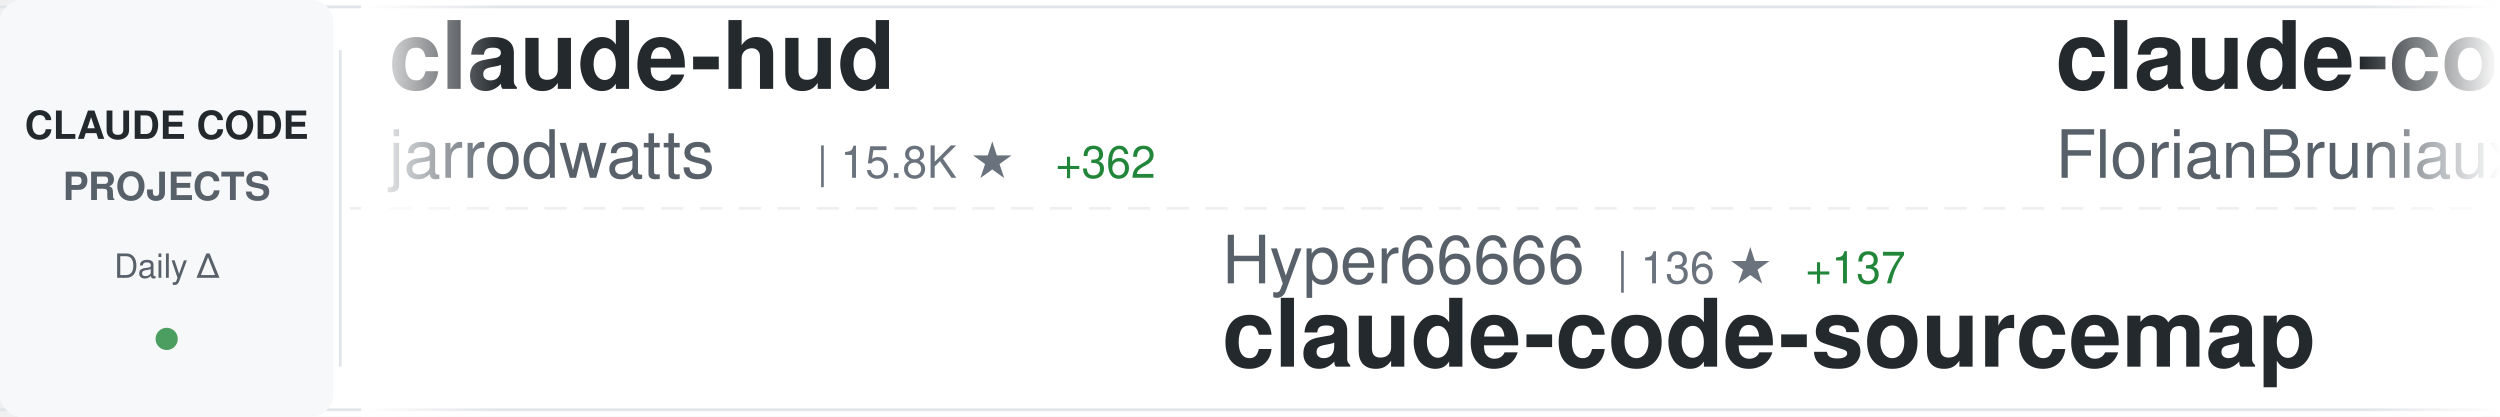
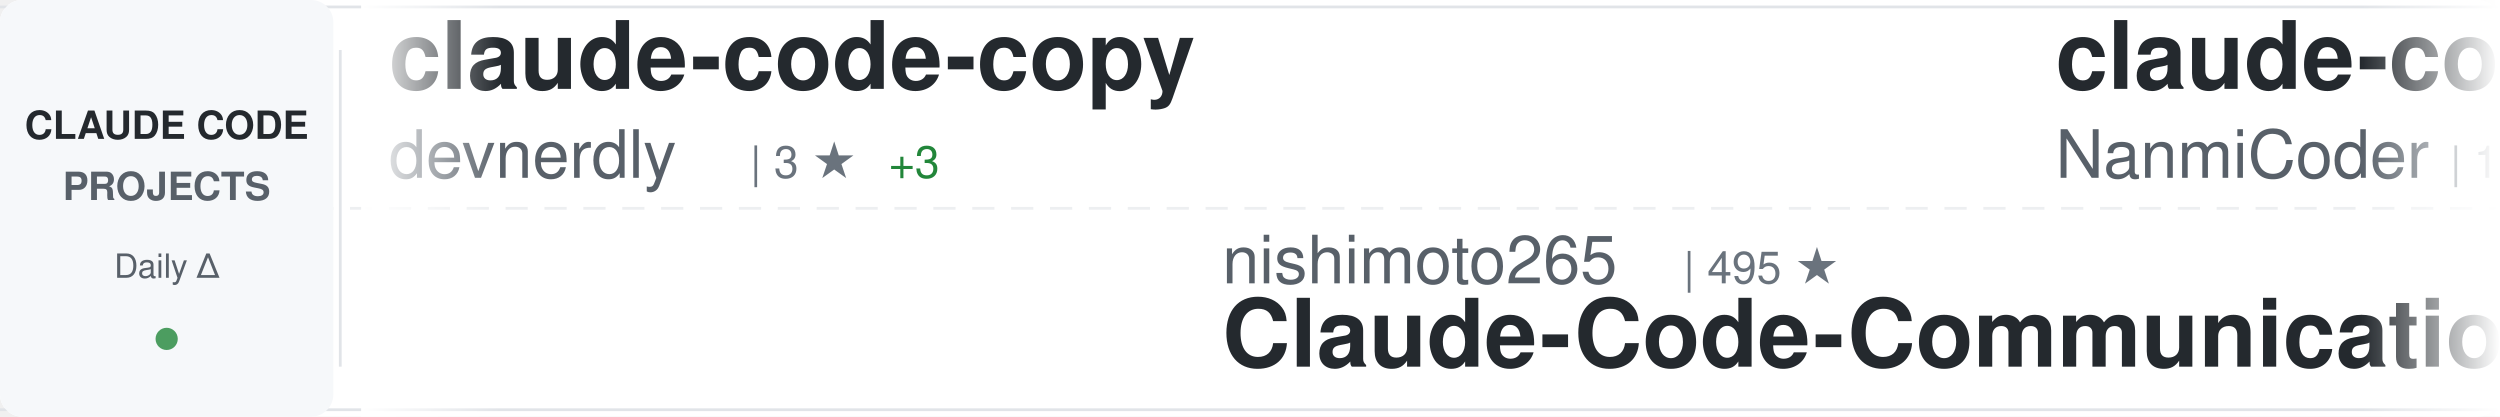
<svg xmlns="http://www.w3.org/2000/svg" width="900" height="150">
  <defs>
    <linearGradient id="awesomeLeftFade" x1="0%" y1="0%" x2="100%" y2="0%">
      <stop offset="0%" style="stop-color:#ffffff;stop-opacity:1" />
      <stop offset="100%" style="stop-color:#ffffff;stop-opacity:0" />
    </linearGradient>
    <linearGradient id="awesomeRightFade" x1="0%" y1="0%" x2="100%" y2="0%">
      <stop offset="0%" style="stop-color:#ffffff;stop-opacity:0" />
      <stop offset="100%" style="stop-color:#ffffff;stop-opacity:1" />
    </linearGradient>
  </defs>
  <rect width="900" height="150" fill="#ffffff" rx="8" />
  <rect x="0" y="2" width="900" height="1" fill="#e1e4e8" />
  <rect x="0" y="147" width="900" height="1" fill="#e1e4e8" />
  <line x1="0" y1="75" x2="900" y2="75" stroke="#e1e4e8" stroke-width="1" stroke-dasharray="8 6" opacity="0.6" />
  <rect x="0" y="0" width="120" height="150" fill="#f6f8fa" rx="8" />
  <text x="60" y="50" font-family="-apple-system, BlinkMacSystemFont, 'Segoe UI', Helvetica, Arial, sans-serif" font-size="14" font-weight="600" fill="#24292e" text-anchor="middle">CLAUDE CODE</text>
  <text x="60" y="72" font-family="-apple-system, BlinkMacSystemFont, 'Segoe UI', Helvetica, Arial, sans-serif" font-size="14" font-weight="600" fill="#586069" text-anchor="middle">PROJECTS</text>
  <text x="60" y="100" font-family="-apple-system, BlinkMacSystemFont, 'Segoe UI', Helvetica, Arial, sans-serif" font-size="12" font-weight="500" fill="#586069" text-anchor="middle">Daily Δ</text>
  <circle cx="60" cy="122" r="4" fill="#22863a" opacity="0.8" />
  <rect x="122" y="18" width="1" height="114" fill="#e1e4e8" />
  <clipPath id="awesomeTickerClip">
    <rect x="130" y="0" width="770" height="150" />
  </clipPath>
  <g clip-path="url(#awesomeTickerClip)">
    <g id="awesomeTickerItems">
      <animateTransform attributeName="transform" attributeType="XML" type="translate" from="0 0" to="-3000 0" dur="54s" repeatCount="indefinite" />
      <g transform="translate(0, 0)">
-         <text x="140" y="32" font-family="-apple-system, BlinkMacSystemFont, 'Segoe UI', Helvetica, Arial, sans-serif" font-size="34" font-weight="600" fill="#24292e">claude-hud</text>
-         <text x="140" y="64" font-family="-apple-system, BlinkMacSystemFont, 'Segoe UI', Helvetica, Arial, sans-serif" font-size="24" font-weight="400" fill="#586069">jarrodwatts</text>
-         <text x="294" y="64" font-family="-apple-system, BlinkMacSystemFont, 'Segoe UI', Helvetica, Arial, sans-serif" font-size="16" font-weight="500" fill="#6a737d">| 15.8K ★</text>
-         <text x="380" y="64" font-family="-apple-system, BlinkMacSystemFont, 'Segoe UI', Helvetica, Arial, sans-serif" font-size="16" font-weight="500" fill="#22863a"> +362</text>
+         <text x="140" y="32" font-family="-apple-system, BlinkMacSystemFont, 'Segoe UI', Helvetica, Arial, sans-serif" font-size="34" font-weight="600" fill="#24292e">claude-code-copy</text>
+         <text x="140" y="64" font-family="-apple-system, BlinkMacSystemFont, 'Segoe UI', Helvetica, Arial, sans-serif" font-size="24" font-weight="400" fill="#586069">devnerdly</text>
+         <text x="270" y="64" font-family="-apple-system, BlinkMacSystemFont, 'Segoe UI', Helvetica, Arial, sans-serif" font-size="16" font-weight="500" fill="#6a737d">| 3 ★</text>
+         <text x="320" y="64" font-family="-apple-system, BlinkMacSystemFont, 'Segoe UI', Helvetica, Arial, sans-serif" font-size="16" font-weight="500" fill="#22863a"> +3</text>
      </g>
      <g transform="translate(300, 0)">
-         <text x="140" y="102" font-family="-apple-system, BlinkMacSystemFont, 'Segoe UI', Helvetica, Arial, sans-serif" font-size="24" font-weight="400" fill="#586069">Hyper66666</text>
-         <text x="282" y="102" font-family="-apple-system, BlinkMacSystemFont, 'Segoe UI', Helvetica, Arial, sans-serif" font-size="16" font-weight="500" fill="#6a737d">| 136 ★</text>
-         <text x="350" y="102" font-family="-apple-system, BlinkMacSystemFont, 'Segoe UI', Helvetica, Arial, sans-serif" font-size="16" font-weight="500" fill="#22863a"> +137</text>
-         <text x="140" y="132" font-family="-apple-system, BlinkMacSystemFont, 'Segoe UI', Helvetica, Arial, sans-serif" font-size="34" font-weight="600" fill="#24292e">claude-code-sourcemap</text>
+         <text x="140" y="102" font-family="-apple-system, BlinkMacSystemFont, 'Segoe UI', Helvetica, Arial, sans-serif" font-size="24" font-weight="400" fill="#586069">nishimoto265</text>
+         <text x="306" y="102" font-family="-apple-system, BlinkMacSystemFont, 'Segoe UI', Helvetica, Arial, sans-serif" font-size="16" font-weight="500" fill="#6a737d">| 495 ★</text>
+         <text x="140" y="132" font-family="-apple-system, BlinkMacSystemFont, 'Segoe UI', Helvetica, Arial, sans-serif" font-size="34" font-weight="600" fill="#24292e">Claude-Code-Communicatio...</text>
      </g>
      <g transform="translate(600, 0)">
-         <text x="140" y="32" font-family="-apple-system, BlinkMacSystemFont, 'Segoe UI', Helvetica, Arial, sans-serif" font-size="34" font-weight="600" fill="#24292e">claude-code-ultimate-gui...</text>
-         <text x="140" y="64" font-family="-apple-system, BlinkMacSystemFont, 'Segoe UI', Helvetica, Arial, sans-serif" font-size="24" font-weight="400" fill="#586069">FlorianBruniaux</text>
-         <text x="342" y="64" font-family="-apple-system, BlinkMacSystemFont, 'Segoe UI', Helvetica, Arial, sans-serif" font-size="16" font-weight="500" fill="#6a737d">| 2.7K ★</text>
-         <text x="419" y="64" font-family="-apple-system, BlinkMacSystemFont, 'Segoe UI', Helvetica, Arial, sans-serif" font-size="16" font-weight="500" fill="#22863a"> +80</text>
+         <text x="140" y="32" font-family="-apple-system, BlinkMacSystemFont, 'Segoe UI', Helvetica, Arial, sans-serif" font-size="34" font-weight="600" fill="#24292e">claude-code-haha</text>
+         <text x="140" y="64" font-family="-apple-system, BlinkMacSystemFont, 'Segoe UI', Helvetica, Arial, sans-serif" font-size="24" font-weight="400" fill="#586069">NanmiCoder</text>
+         <text x="282" y="64" font-family="-apple-system, BlinkMacSystemFont, 'Segoe UI', Helvetica, Arial, sans-serif" font-size="16" font-weight="500" fill="#6a737d">| 1.4K ★</text>
+         <text x="359" y="64" font-family="-apple-system, BlinkMacSystemFont, 'Segoe UI', Helvetica, Arial, sans-serif" font-size="16" font-weight="500" fill="#22863a"> +1.4K</text>
      </g>
      <g transform="translate(900, 0)">
-         <text x="140" y="102" font-family="-apple-system, BlinkMacSystemFont, 'Segoe UI', Helvetica, Arial, sans-serif" font-size="24" font-weight="400" fill="#586069">frankbria</text>
-         <text x="270" y="102" font-family="-apple-system, BlinkMacSystemFont, 'Segoe UI', Helvetica, Arial, sans-serif" font-size="16" font-weight="500" fill="#6a737d">| 8.3K ★</text>
-         <text x="347" y="102" font-family="-apple-system, BlinkMacSystemFont, 'Segoe UI', Helvetica, Arial, sans-serif" font-size="16" font-weight="500" fill="#22863a"> +39</text>
-         <text x="140" y="132" font-family="-apple-system, BlinkMacSystemFont, 'Segoe UI', Helvetica, Arial, sans-serif" font-size="34" font-weight="600" fill="#24292e">ralph-claude-code</text>
+         <text x="140" y="102" font-family="-apple-system, BlinkMacSystemFont, 'Segoe UI', Helvetica, Arial, sans-serif" font-size="24" font-weight="400" fill="#586069">simonw</text>
+         <text x="234" y="102" font-family="-apple-system, BlinkMacSystemFont, 'Segoe UI', Helvetica, Arial, sans-serif" font-size="16" font-weight="500" fill="#6a737d">| 1.4K ★</text>
+         <text x="311" y="102" font-family="-apple-system, BlinkMacSystemFont, 'Segoe UI', Helvetica, Arial, sans-serif" font-size="16" font-weight="500" fill="#22863a"> +4</text>
+         <text x="140" y="132" font-family="-apple-system, BlinkMacSystemFont, 'Segoe UI', Helvetica, Arial, sans-serif" font-size="34" font-weight="600" fill="#24292e">claude-code-transcripts</text>
      </g>
      <g transform="translate(1200, 0)">
-         <text x="140" y="32" font-family="-apple-system, BlinkMacSystemFont, 'Segoe UI', Helvetica, Arial, sans-serif" font-size="34" font-weight="600" fill="#24292e">Claude-Code-Usage-Monito...</text>
-         <text x="140" y="64" font-family="-apple-system, BlinkMacSystemFont, 'Segoe UI', Helvetica, Arial, sans-serif" font-size="24" font-weight="400" fill="#586069">Maciek-roboblog</text>
-         <text x="342" y="64" font-family="-apple-system, BlinkMacSystemFont, 'Segoe UI', Helvetica, Arial, sans-serif" font-size="16" font-weight="500" fill="#6a737d">| 7.2K ★</text>
-         <text x="419" y="64" font-family="-apple-system, BlinkMacSystemFont, 'Segoe UI', Helvetica, Arial, sans-serif" font-size="16" font-weight="500" fill="#22863a"> +38</text>
+         <text x="140" y="32" font-family="-apple-system, BlinkMacSystemFont, 'Segoe UI', Helvetica, Arial, sans-serif" font-size="34" font-weight="600" fill="#24292e">claude-code-cli</text>
+         <text x="140" y="64" font-family="-apple-system, BlinkMacSystemFont, 'Segoe UI', Helvetica, Arial, sans-serif" font-size="24" font-weight="400" fill="#586069">huangserva</text>
+         <text x="282" y="64" font-family="-apple-system, BlinkMacSystemFont, 'Segoe UI', Helvetica, Arial, sans-serif" font-size="16" font-weight="500" fill="#6a737d">| 269 ★</text>
+         <text x="350" y="64" font-family="-apple-system, BlinkMacSystemFont, 'Segoe UI', Helvetica, Arial, sans-serif" font-size="16" font-weight="500" fill="#22863a"> +269</text>
      </g>
      <g transform="translate(1500, 0)">
-         <text x="140" y="102" font-family="-apple-system, BlinkMacSystemFont, 'Segoe UI', Helvetica, Arial, sans-serif" font-size="24" font-weight="400" fill="#586069">lowcortisolprogrammer</text>
-         <text x="414" y="102" font-family="-apple-system, BlinkMacSystemFont, 'Segoe UI', Helvetica, Arial, sans-serif" font-size="16" font-weight="500" fill="#6a737d">| 139 ★</text>
-         <text x="482" y="102" font-family="-apple-system, BlinkMacSystemFont, 'Segoe UI', Helvetica, Arial, sans-serif" font-size="16" font-weight="500" fill="#22863a"> +139</text>
+         <text x="140" y="102" font-family="-apple-system, BlinkMacSystemFont, 'Segoe UI', Helvetica, Arial, sans-serif" font-size="24" font-weight="400" fill="#586069">RichardAtCT</text>
+         <text x="294" y="102" font-family="-apple-system, BlinkMacSystemFont, 'Segoe UI', Helvetica, Arial, sans-serif" font-size="16" font-weight="500" fill="#6a737d">| 2.3K ★</text>
+         <text x="371" y="102" font-family="-apple-system, BlinkMacSystemFont, 'Segoe UI', Helvetica, Arial, sans-serif" font-size="16" font-weight="500" fill="#22863a"> +11</text>
+         <text x="140" y="132" font-family="-apple-system, BlinkMacSystemFont, 'Segoe UI', Helvetica, Arial, sans-serif" font-size="34" font-weight="600" fill="#24292e">claude-code-telegram</text>
+       </g>
+       <g transform="translate(1800, 0)">
+         <text x="140" y="32" font-family="-apple-system, BlinkMacSystemFont, 'Segoe UI', Helvetica, Arial, sans-serif" font-size="34" font-weight="600" fill="#24292e">cc-switch</text>
+         <text x="140" y="64" font-family="-apple-system, BlinkMacSystemFont, 'Segoe UI', Helvetica, Arial, sans-serif" font-size="24" font-weight="400" fill="#586069">farion1231</text>
+         <text x="282" y="64" font-family="-apple-system, BlinkMacSystemFont, 'Segoe UI', Helvetica, Arial, sans-serif" font-size="16" font-weight="500" fill="#6a737d">| 36.7K ★</text>
+         <text x="368" y="64" font-family="-apple-system, BlinkMacSystemFont, 'Segoe UI', Helvetica, Arial, sans-serif" font-size="16" font-weight="500" fill="#22863a"> +660</text>
+       </g>
+       <g transform="translate(2100, 0)">
+         <text x="140" y="102" font-family="-apple-system, BlinkMacSystemFont, 'Segoe UI', Helvetica, Arial, sans-serif" font-size="24" font-weight="400" fill="#586069">Onewon</text>
+         <text x="234" y="102" font-family="-apple-system, BlinkMacSystemFont, 'Segoe UI', Helvetica, Arial, sans-serif" font-size="16" font-weight="500" fill="#6a737d">| 97 ★</text>
+         <text x="293" y="102" font-family="-apple-system, BlinkMacSystemFont, 'Segoe UI', Helvetica, Arial, sans-serif" font-size="16" font-weight="500" fill="#22863a"> +77</text>
        <text x="140" y="132" font-family="-apple-system, BlinkMacSystemFont, 'Segoe UI', Helvetica, Arial, sans-serif" font-size="34" font-weight="600" fill="#24292e">claude-code</text>
      </g>
-       <g transform="translate(1800, 0)">
-         <text x="140" y="32" font-family="-apple-system, BlinkMacSystemFont, 'Segoe UI', Helvetica, Arial, sans-serif" font-size="34" font-weight="600" fill="#24292e">claude-code-settings</text>
-         <text x="140" y="64" font-family="-apple-system, BlinkMacSystemFont, 'Segoe UI', Helvetica, Arial, sans-serif" font-size="24" font-weight="400" fill="#586069">feiskyer</text>
-         <text x="258" y="64" font-family="-apple-system, BlinkMacSystemFont, 'Segoe UI', Helvetica, Arial, sans-serif" font-size="16" font-weight="500" fill="#6a737d">| 1.4K ★</text>
-         <text x="335" y="64" font-family="-apple-system, BlinkMacSystemFont, 'Segoe UI', Helvetica, Arial, sans-serif" font-size="16" font-weight="500" fill="#22863a"> +6</text>
-       </g>
-       <g transform="translate(2100, 0)">
-         <text x="140" y="102" font-family="-apple-system, BlinkMacSystemFont, 'Segoe UI', Helvetica, Arial, sans-serif" font-size="24" font-weight="400" fill="#586069">Cranot</text>
-         <text x="234" y="102" font-family="-apple-system, BlinkMacSystemFont, 'Segoe UI', Helvetica, Arial, sans-serif" font-size="16" font-weight="500" fill="#6a737d">| 2.5K ★</text>
-         <text x="311" y="102" font-family="-apple-system, BlinkMacSystemFont, 'Segoe UI', Helvetica, Arial, sans-serif" font-size="16" font-weight="500" fill="#22863a"> +6</text>
-         <text x="140" y="132" font-family="-apple-system, BlinkMacSystemFont, 'Segoe UI', Helvetica, Arial, sans-serif" font-size="34" font-weight="600" fill="#24292e">claude-code-guide</text>
-       </g>
      <g transform="translate(2400, 0)">
-         <text x="140" y="32" font-family="-apple-system, BlinkMacSystemFont, 'Segoe UI', Helvetica, Arial, sans-serif" font-size="34" font-weight="600" fill="#24292e">Claude-Code-Remote</text>
-         <text x="140" y="64" font-family="-apple-system, BlinkMacSystemFont, 'Segoe UI', Helvetica, Arial, sans-serif" font-size="24" font-weight="400" fill="#586069">JessyTsui</text>
-         <text x="270" y="64" font-family="-apple-system, BlinkMacSystemFont, 'Segoe UI', Helvetica, Arial, sans-serif" font-size="16" font-weight="500" fill="#6a737d">| 1.2K ★</text>
-         <text x="347" y="64" font-family="-apple-system, BlinkMacSystemFont, 'Segoe UI', Helvetica, Arial, sans-serif" font-size="16" font-weight="500" fill="#22863a"> +2</text>
+         <text x="140" y="32" font-family="-apple-system, BlinkMacSystemFont, 'Segoe UI', Helvetica, Arial, sans-serif" font-size="34" font-weight="600" fill="#24292e">claude-code-config</text>
+         <text x="140" y="64" font-family="-apple-system, BlinkMacSystemFont, 'Segoe UI', Helvetica, Arial, sans-serif" font-size="24" font-weight="400" fill="#586069">trailofbits</text>
+         <text x="294" y="64" font-family="-apple-system, BlinkMacSystemFont, 'Segoe UI', Helvetica, Arial, sans-serif" font-size="16" font-weight="500" fill="#6a737d">| 1.7K ★</text>
+         <text x="371" y="64" font-family="-apple-system, BlinkMacSystemFont, 'Segoe UI', Helvetica, Arial, sans-serif" font-size="16" font-weight="500" fill="#22863a"> +14</text>
      </g>
      <g transform="translate(2700, 0)">
-         <text x="140" y="102" font-family="-apple-system, BlinkMacSystemFont, 'Segoe UI', Helvetica, Arial, sans-serif" font-size="24" font-weight="400" fill="#586069">wanshuiyin</text>
-         <text x="282" y="102" font-family="-apple-system, BlinkMacSystemFont, 'Segoe UI', Helvetica, Arial, sans-serif" font-size="16" font-weight="500" fill="#6a737d">| 5.0K ★</text>
-         <text x="359" y="102" font-family="-apple-system, BlinkMacSystemFont, 'Segoe UI', Helvetica, Arial, sans-serif" font-size="16" font-weight="500" fill="#22863a"> +163</text>
-         <text x="140" y="132" font-family="-apple-system, BlinkMacSystemFont, 'Segoe UI', Helvetica, Arial, sans-serif" font-size="34" font-weight="600" fill="#24292e">Auto-claude-code-researc...</text>
+         <text x="140" y="102" font-family="-apple-system, BlinkMacSystemFont, 'Segoe UI', Helvetica, Arial, sans-serif" font-size="24" font-weight="400" fill="#586069">Donchitos</text>
+         <text x="270" y="102" font-family="-apple-system, BlinkMacSystemFont, 'Segoe UI', Helvetica, Arial, sans-serif" font-size="16" font-weight="500" fill="#6a737d">| 7.7K ★</text>
+         <text x="347" y="102" font-family="-apple-system, BlinkMacSystemFont, 'Segoe UI', Helvetica, Arial, sans-serif" font-size="16" font-weight="500" fill="#22863a"> +157</text>
+         <text x="140" y="132" font-family="-apple-system, BlinkMacSystemFont, 'Segoe UI', Helvetica, Arial, sans-serif" font-size="34" font-weight="600" fill="#24292e">Claude-Code-Game-Studios</text>
      </g>
      <g transform="translate(3000, 0)">
-         <text x="140" y="32" font-family="-apple-system, BlinkMacSystemFont, 'Segoe UI', Helvetica, Arial, sans-serif" font-size="34" font-weight="600" fill="#24292e">claude-hud</text>
-         <text x="140" y="64" font-family="-apple-system, BlinkMacSystemFont, 'Segoe UI', Helvetica, Arial, sans-serif" font-size="24" font-weight="400" fill="#586069">jarrodwatts</text>
-         <text x="294" y="64" font-family="-apple-system, BlinkMacSystemFont, 'Segoe UI', Helvetica, Arial, sans-serif" font-size="16" font-weight="500" fill="#6a737d">| 15.8K ★</text>
-         <text x="380" y="64" font-family="-apple-system, BlinkMacSystemFont, 'Segoe UI', Helvetica, Arial, sans-serif" font-size="16" font-weight="500" fill="#22863a"> +362</text>
+         <text x="140" y="32" font-family="-apple-system, BlinkMacSystemFont, 'Segoe UI', Helvetica, Arial, sans-serif" font-size="34" font-weight="600" fill="#24292e">claude-code-copy</text>
+         <text x="140" y="64" font-family="-apple-system, BlinkMacSystemFont, 'Segoe UI', Helvetica, Arial, sans-serif" font-size="24" font-weight="400" fill="#586069">devnerdly</text>
+         <text x="270" y="64" font-family="-apple-system, BlinkMacSystemFont, 'Segoe UI', Helvetica, Arial, sans-serif" font-size="16" font-weight="500" fill="#6a737d">| 3 ★</text>
+         <text x="320" y="64" font-family="-apple-system, BlinkMacSystemFont, 'Segoe UI', Helvetica, Arial, sans-serif" font-size="16" font-weight="500" fill="#22863a"> +3</text>
      </g>
      <g transform="translate(3300, 0)">
-         <text x="140" y="102" font-family="-apple-system, BlinkMacSystemFont, 'Segoe UI', Helvetica, Arial, sans-serif" font-size="24" font-weight="400" fill="#586069">Hyper66666</text>
-         <text x="282" y="102" font-family="-apple-system, BlinkMacSystemFont, 'Segoe UI', Helvetica, Arial, sans-serif" font-size="16" font-weight="500" fill="#6a737d">| 136 ★</text>
-         <text x="350" y="102" font-family="-apple-system, BlinkMacSystemFont, 'Segoe UI', Helvetica, Arial, sans-serif" font-size="16" font-weight="500" fill="#22863a"> +137</text>
-         <text x="140" y="132" font-family="-apple-system, BlinkMacSystemFont, 'Segoe UI', Helvetica, Arial, sans-serif" font-size="34" font-weight="600" fill="#24292e">claude-code-sourcemap</text>
+         <text x="140" y="102" font-family="-apple-system, BlinkMacSystemFont, 'Segoe UI', Helvetica, Arial, sans-serif" font-size="24" font-weight="400" fill="#586069">nishimoto265</text>
+         <text x="306" y="102" font-family="-apple-system, BlinkMacSystemFont, 'Segoe UI', Helvetica, Arial, sans-serif" font-size="16" font-weight="500" fill="#6a737d">| 495 ★</text>
+         <text x="140" y="132" font-family="-apple-system, BlinkMacSystemFont, 'Segoe UI', Helvetica, Arial, sans-serif" font-size="34" font-weight="600" fill="#24292e">Claude-Code-Communicatio...</text>
      </g>
      <g transform="translate(3600, 0)">
-         <text x="140" y="32" font-family="-apple-system, BlinkMacSystemFont, 'Segoe UI', Helvetica, Arial, sans-serif" font-size="34" font-weight="600" fill="#24292e">claude-code-ultimate-gui...</text>
-         <text x="140" y="64" font-family="-apple-system, BlinkMacSystemFont, 'Segoe UI', Helvetica, Arial, sans-serif" font-size="24" font-weight="400" fill="#586069">FlorianBruniaux</text>
-         <text x="342" y="64" font-family="-apple-system, BlinkMacSystemFont, 'Segoe UI', Helvetica, Arial, sans-serif" font-size="16" font-weight="500" fill="#6a737d">| 2.7K ★</text>
-         <text x="419" y="64" font-family="-apple-system, BlinkMacSystemFont, 'Segoe UI', Helvetica, Arial, sans-serif" font-size="16" font-weight="500" fill="#22863a"> +80</text>
+         <text x="140" y="32" font-family="-apple-system, BlinkMacSystemFont, 'Segoe UI', Helvetica, Arial, sans-serif" font-size="34" font-weight="600" fill="#24292e">claude-code-haha</text>
+         <text x="140" y="64" font-family="-apple-system, BlinkMacSystemFont, 'Segoe UI', Helvetica, Arial, sans-serif" font-size="24" font-weight="400" fill="#586069">NanmiCoder</text>
+         <text x="282" y="64" font-family="-apple-system, BlinkMacSystemFont, 'Segoe UI', Helvetica, Arial, sans-serif" font-size="16" font-weight="500" fill="#6a737d">| 1.4K ★</text>
+         <text x="359" y="64" font-family="-apple-system, BlinkMacSystemFont, 'Segoe UI', Helvetica, Arial, sans-serif" font-size="16" font-weight="500" fill="#22863a"> +1.4K</text>
      </g>
      <g transform="translate(3900, 0)">
-         <text x="140" y="102" font-family="-apple-system, BlinkMacSystemFont, 'Segoe UI', Helvetica, Arial, sans-serif" font-size="24" font-weight="400" fill="#586069">frankbria</text>
-         <text x="270" y="102" font-family="-apple-system, BlinkMacSystemFont, 'Segoe UI', Helvetica, Arial, sans-serif" font-size="16" font-weight="500" fill="#6a737d">| 8.3K ★</text>
-         <text x="347" y="102" font-family="-apple-system, BlinkMacSystemFont, 'Segoe UI', Helvetica, Arial, sans-serif" font-size="16" font-weight="500" fill="#22863a"> +39</text>
-         <text x="140" y="132" font-family="-apple-system, BlinkMacSystemFont, 'Segoe UI', Helvetica, Arial, sans-serif" font-size="34" font-weight="600" fill="#24292e">ralph-claude-code</text>
+         <text x="140" y="102" font-family="-apple-system, BlinkMacSystemFont, 'Segoe UI', Helvetica, Arial, sans-serif" font-size="24" font-weight="400" fill="#586069">simonw</text>
+         <text x="234" y="102" font-family="-apple-system, BlinkMacSystemFont, 'Segoe UI', Helvetica, Arial, sans-serif" font-size="16" font-weight="500" fill="#6a737d">| 1.4K ★</text>
+         <text x="311" y="102" font-family="-apple-system, BlinkMacSystemFont, 'Segoe UI', Helvetica, Arial, sans-serif" font-size="16" font-weight="500" fill="#22863a"> +4</text>
+         <text x="140" y="132" font-family="-apple-system, BlinkMacSystemFont, 'Segoe UI', Helvetica, Arial, sans-serif" font-size="34" font-weight="600" fill="#24292e">claude-code-transcripts</text>
      </g>
    </g>
  </g>
  <rect x="130" y="0" width="50" height="150" fill="url(#awesomeLeftFade)" />
  <rect x="850" y="0" width="50" height="150" fill="url(#awesomeRightFade)" />
</svg>
